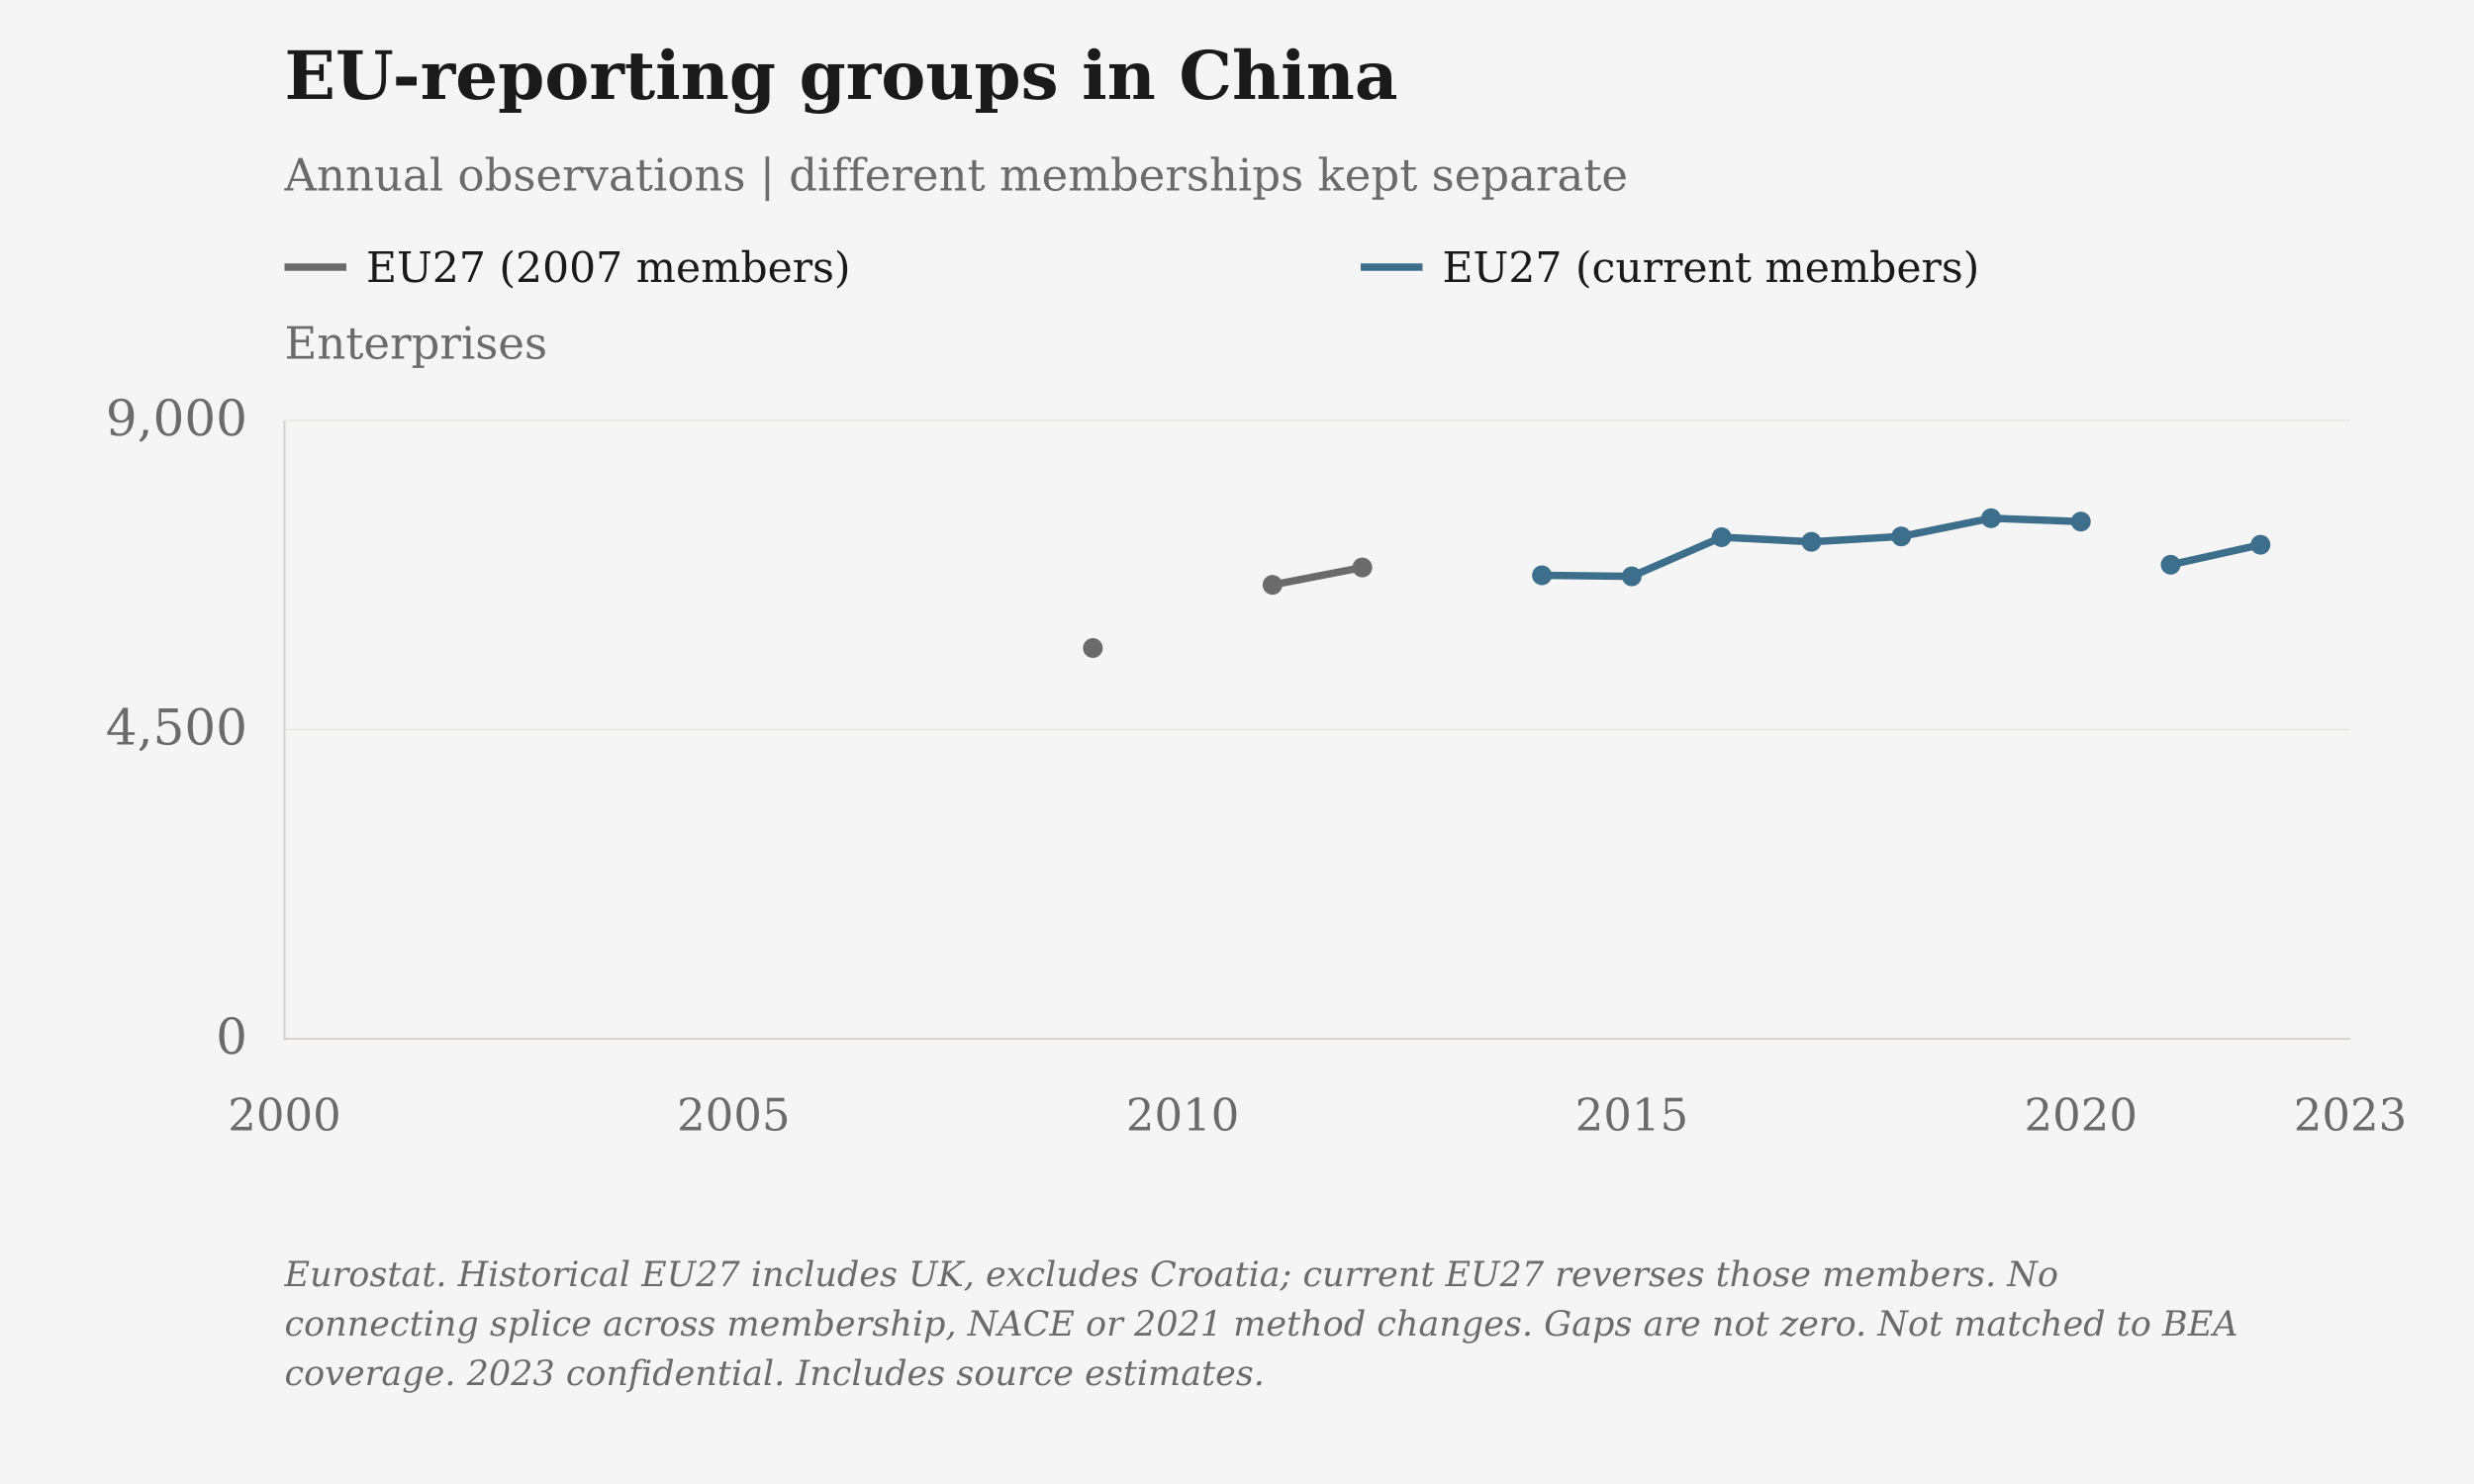
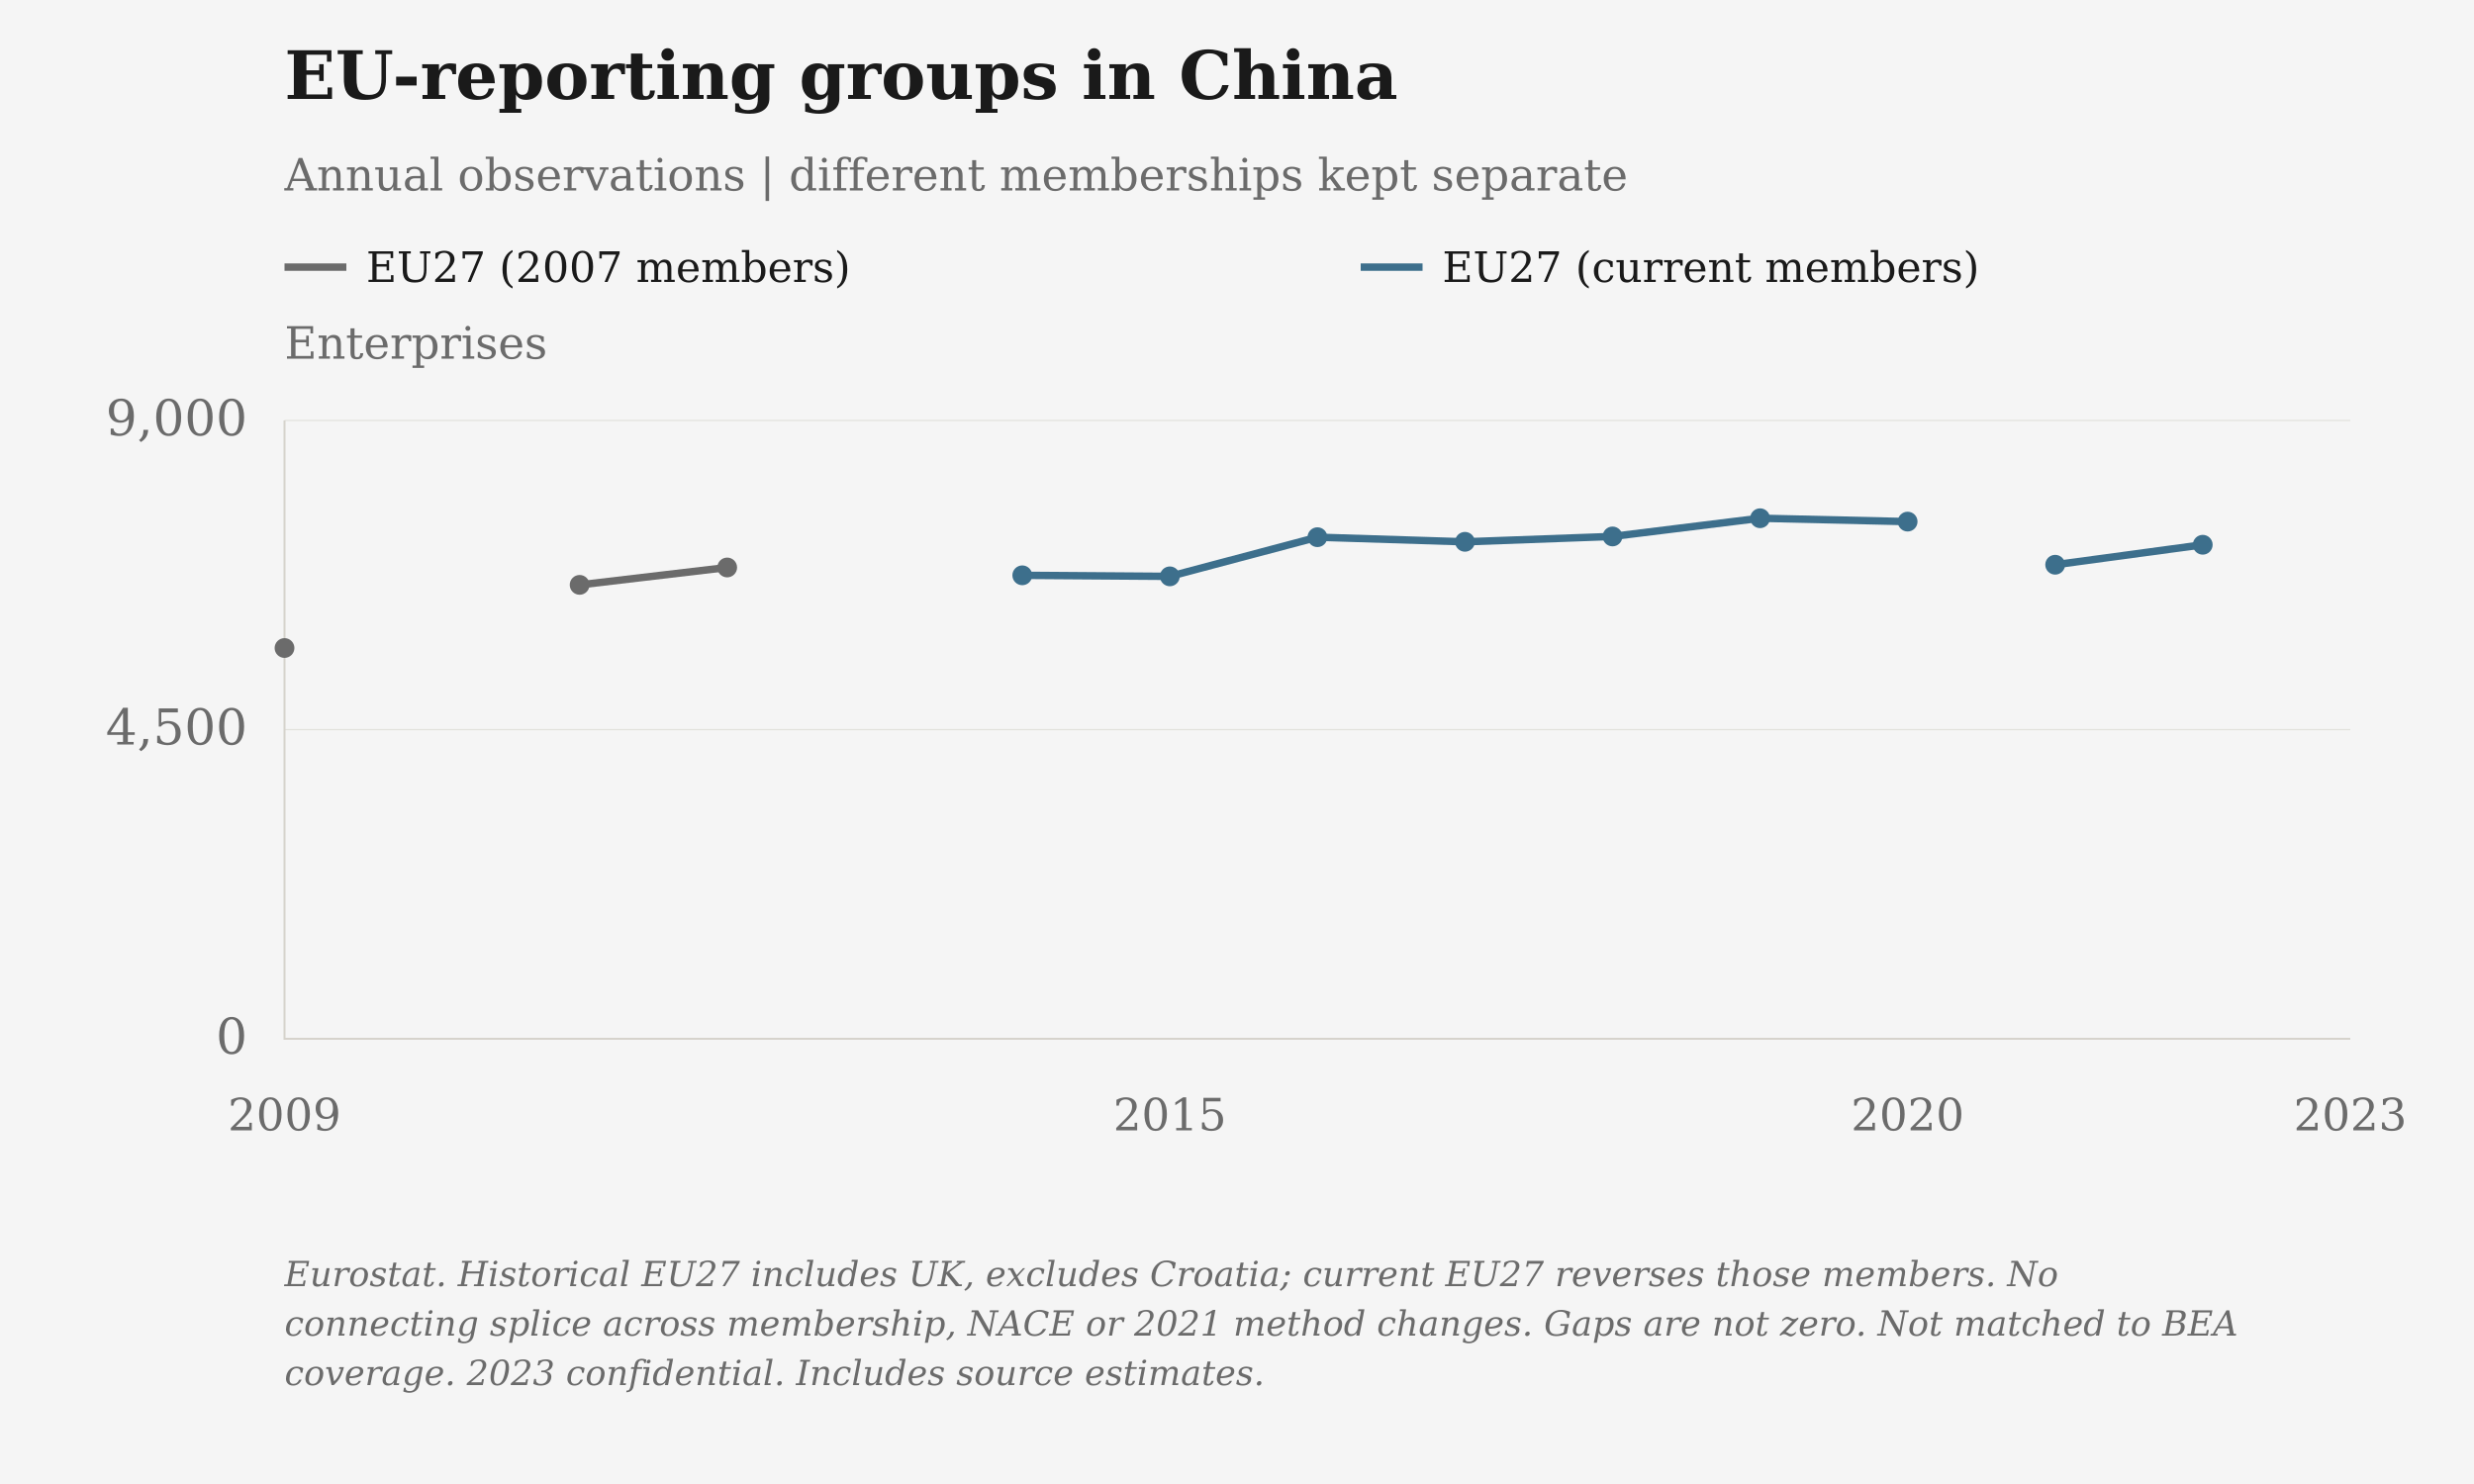
<svg xmlns="http://www.w3.org/2000/svg" viewBox="0 0 1000 600" role="img" aria-label="EU-reporting groups in China">
  <rect class="chart-background" width="1000" height="600" fill="#F5F5F5" />
  <g font-family="DejaVu Serif, Georgia, 'Times New Roman', serif" font-size="20" fill="#6B6B6B">
    <text x="115" y="40" font-size="27" font-weight="bold" fill="#1A1A1A">EU-reporting groups in China</text>
    <text x="115" y="77" font-size="18">Annual observations | different memberships kept separate</text>
    <text class="axis-unit" x="115" y="145" font-size="18">Enterprises</text>
    <path d="M115 108h25" stroke="#6B6B6B" stroke-width="3" />
    <text class="legend-label" x="148" y="114" font-size="17" fill="#1A1A1A">EU27 (2007 members)</text>
    <path d="M550 108h25" stroke="#3D6F8C" stroke-width="3" />
    <text class="legend-label" x="583" y="114" font-size="17" fill="#1A1A1A">EU27 (current members)</text>
    <path d="M115 420.00H950" stroke="#D6D3CC" stroke-opacity=".6" stroke-width=".5" />
    <text x="100" y="426.00" text-anchor="end">0</text>
    <path d="M115 295.00H950" stroke="#D6D3CC" stroke-opacity=".6" stroke-width=".5" />
    <text x="100" y="301.00" text-anchor="end">4,500</text>
    <path d="M115 170.00H950" stroke="#D6D3CC" stroke-opacity=".6" stroke-width=".5" />
    <text x="100" y="176.00" text-anchor="end">9,000</text>
    <path d="M115 170V420H950" stroke="#D6D3CC" stroke-width=".8" fill="none" />
-     <text class="year-tick" x="115.00" y="457" text-anchor="middle" font-size="18">2000</text>
-     <text class="year-tick" x="296.52" y="457" text-anchor="middle" font-size="18">2005</text>
-     <text class="year-tick" x="478.04" y="457" text-anchor="middle" font-size="18">2010</text>
-     <text class="year-tick" x="659.57" y="457" text-anchor="middle" font-size="18">2015</text>
-     <text class="year-tick" x="841.09" y="457" text-anchor="middle" font-size="18">2020</text>
+     <text class="year-tick" x="115.00" y="457" text-anchor="middle" font-size="18">2009</text>
+     <text class="year-tick" x="472.86" y="457" text-anchor="middle" font-size="18">2015</text>
+     <text class="year-tick" x="771.07" y="457" text-anchor="middle" font-size="18">2020</text>
    <text class="year-tick" x="950.00" y="457" text-anchor="middle" font-size="18">2023</text>
-     <path class="data-line" data-series-id="eurostat_historical_eu:china" d="M441.74,262.00 M514.35,236.47 L550.65,229.44" stroke="#6B6B6B" stroke-width="3" fill="none" />
-     <circle class="business-point" data-series-id="eurostat_historical_eu:china" data-year="2009" data-value="5688" cx="441.74" cy="262.00" r="4" fill="#6B6B6B" />
-     <circle class="business-point" data-series-id="eurostat_historical_eu:china" data-year="2011" data-value="6607" cx="514.35" cy="236.47" r="4" fill="#6B6B6B" />
-     <circle class="business-point" data-series-id="eurostat_historical_eu:china" data-year="2012" data-value="6860" cx="550.65" cy="229.44" r="4" fill="#6B6B6B" />
-     <path class="data-line" data-series-id="eurostat_affiliates:china" d="M623.26,232.61 L659.57,233.03 L695.87,217.19 L732.17,219.06 L768.48,216.89 L804.78,209.53 L841.09,210.89 M877.39,228.33 L913.70,220.25" stroke="#3D6F8C" stroke-width="3" fill="none" />
-     <circle class="business-point" data-series-id="eurostat_affiliates:china" data-year="2014" data-value="6746" cx="623.26" cy="232.61" r="4" fill="#3D6F8C" />
-     <circle class="business-point" data-series-id="eurostat_affiliates:china" data-year="2015" data-value="6731" cx="659.57" cy="233.03" r="4" fill="#3D6F8C" />
-     <circle class="business-point" data-series-id="eurostat_affiliates:china" data-year="2016" data-value="7301" cx="695.87" cy="217.19" r="4" fill="#3D6F8C" />
-     <circle class="business-point" data-series-id="eurostat_affiliates:china" data-year="2017" data-value="7234" cx="732.17" cy="219.06" r="4" fill="#3D6F8C" />
-     <circle class="business-point" data-series-id="eurostat_affiliates:china" data-year="2018" data-value="7312" cx="768.48" cy="216.89" r="4" fill="#3D6F8C" />
-     <circle class="business-point" data-series-id="eurostat_affiliates:china" data-year="2019" data-value="7577" cx="804.78" cy="209.53" r="4" fill="#3D6F8C" />
-     <circle class="business-point" data-series-id="eurostat_affiliates:china" data-year="2020" data-value="7528" cx="841.09" cy="210.89" r="4" fill="#3D6F8C" />
-     <circle class="business-point" data-series-id="eurostat_affiliates:china" data-year="2021" data-value="6900" cx="877.39" cy="228.33" r="4" fill="#3D6F8C" />
-     <circle class="business-point" data-series-id="eurostat_affiliates:china" data-year="2022" data-value="7191" cx="913.70" cy="220.25" r="4" fill="#3D6F8C" />
+     <path class="data-line" data-series-id="eurostat_historical_eu:china" d="M115.00,262.00 M234.29,236.47 L293.93,229.44" stroke="#6B6B6B" stroke-width="3" fill="none" />
+     <circle class="business-point" data-series-id="eurostat_historical_eu:china" data-year="2009" data-value="5688" cx="115.00" cy="262.00" r="4" fill="#6B6B6B" />
+     <circle class="business-point" data-series-id="eurostat_historical_eu:china" data-year="2011" data-value="6607" cx="234.29" cy="236.47" r="4" fill="#6B6B6B" />
+     <circle class="business-point" data-series-id="eurostat_historical_eu:china" data-year="2012" data-value="6860" cx="293.93" cy="229.44" r="4" fill="#6B6B6B" />
+     <path class="data-line" data-series-id="eurostat_affiliates:china" d="M413.21,232.61 L472.86,233.03 L532.50,217.19 L592.14,219.06 L651.79,216.89 L711.43,209.53 L771.07,210.89 M830.71,228.33 L890.36,220.25" stroke="#3D6F8C" stroke-width="3" fill="none" />
+     <circle class="business-point" data-series-id="eurostat_affiliates:china" data-year="2014" data-value="6746" cx="413.21" cy="232.61" r="4" fill="#3D6F8C" />
+     <circle class="business-point" data-series-id="eurostat_affiliates:china" data-year="2015" data-value="6731" cx="472.86" cy="233.03" r="4" fill="#3D6F8C" />
+     <circle class="business-point" data-series-id="eurostat_affiliates:china" data-year="2016" data-value="7301" cx="532.50" cy="217.19" r="4" fill="#3D6F8C" />
+     <circle class="business-point" data-series-id="eurostat_affiliates:china" data-year="2017" data-value="7234" cx="592.14" cy="219.06" r="4" fill="#3D6F8C" />
+     <circle class="business-point" data-series-id="eurostat_affiliates:china" data-year="2018" data-value="7312" cx="651.79" cy="216.89" r="4" fill="#3D6F8C" />
+     <circle class="business-point" data-series-id="eurostat_affiliates:china" data-year="2019" data-value="7577" cx="711.43" cy="209.53" r="4" fill="#3D6F8C" />
+     <circle class="business-point" data-series-id="eurostat_affiliates:china" data-year="2020" data-value="7528" cx="771.07" cy="210.89" r="4" fill="#3D6F8C" />
+     <circle class="business-point" data-series-id="eurostat_affiliates:china" data-year="2021" data-value="6900" cx="830.71" cy="228.33" r="4" fill="#3D6F8C" />
+     <circle class="business-point" data-series-id="eurostat_affiliates:china" data-year="2022" data-value="7191" cx="890.36" cy="220.25" r="4" fill="#3D6F8C" />
    <text class="figure-source" x="115" y="520" font-size="14" font-style="italic">Eurostat. Historical EU27 includes UK, excludes Croatia; current EU27 reverses those members. No</text>
    <text class="figure-source" x="115" y="540" font-size="14" font-style="italic">connecting splice across membership, NACE or 2021 method changes. Gaps are not zero. Not matched to BEA</text>
    <text class="figure-source" x="115" y="560" font-size="14" font-style="italic">coverage. 2023 confidential. Includes source estimates.</text>
  </g>
</svg>
